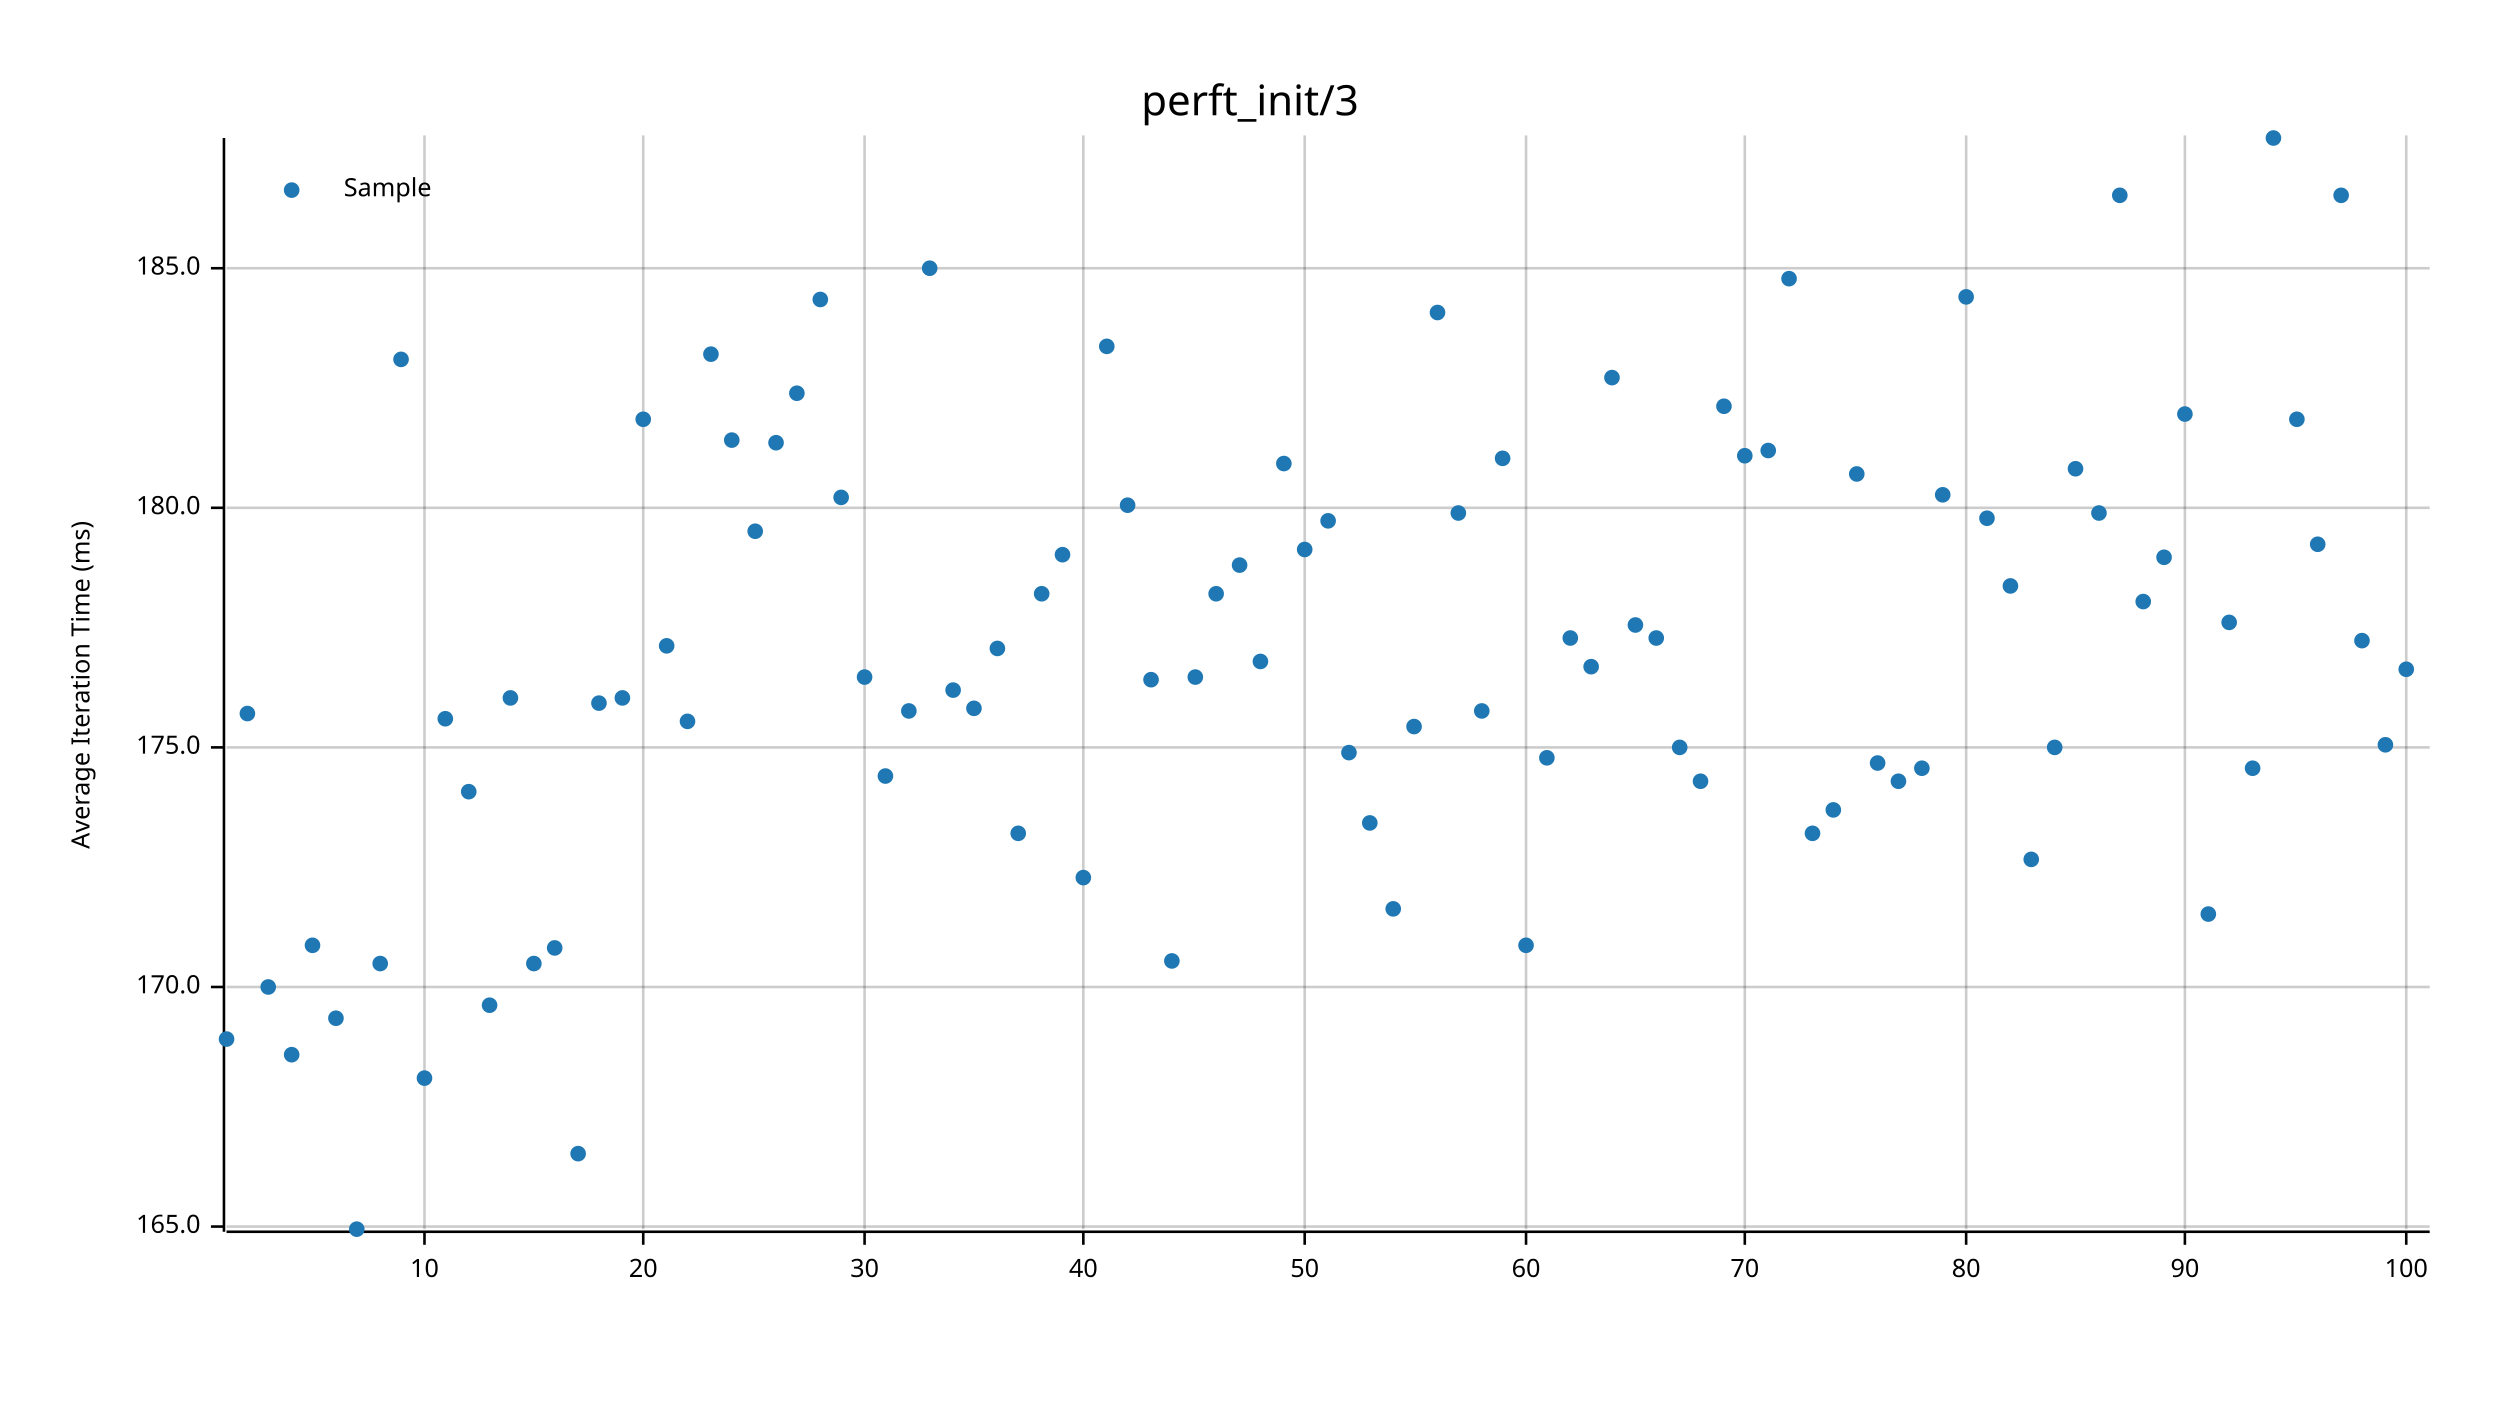
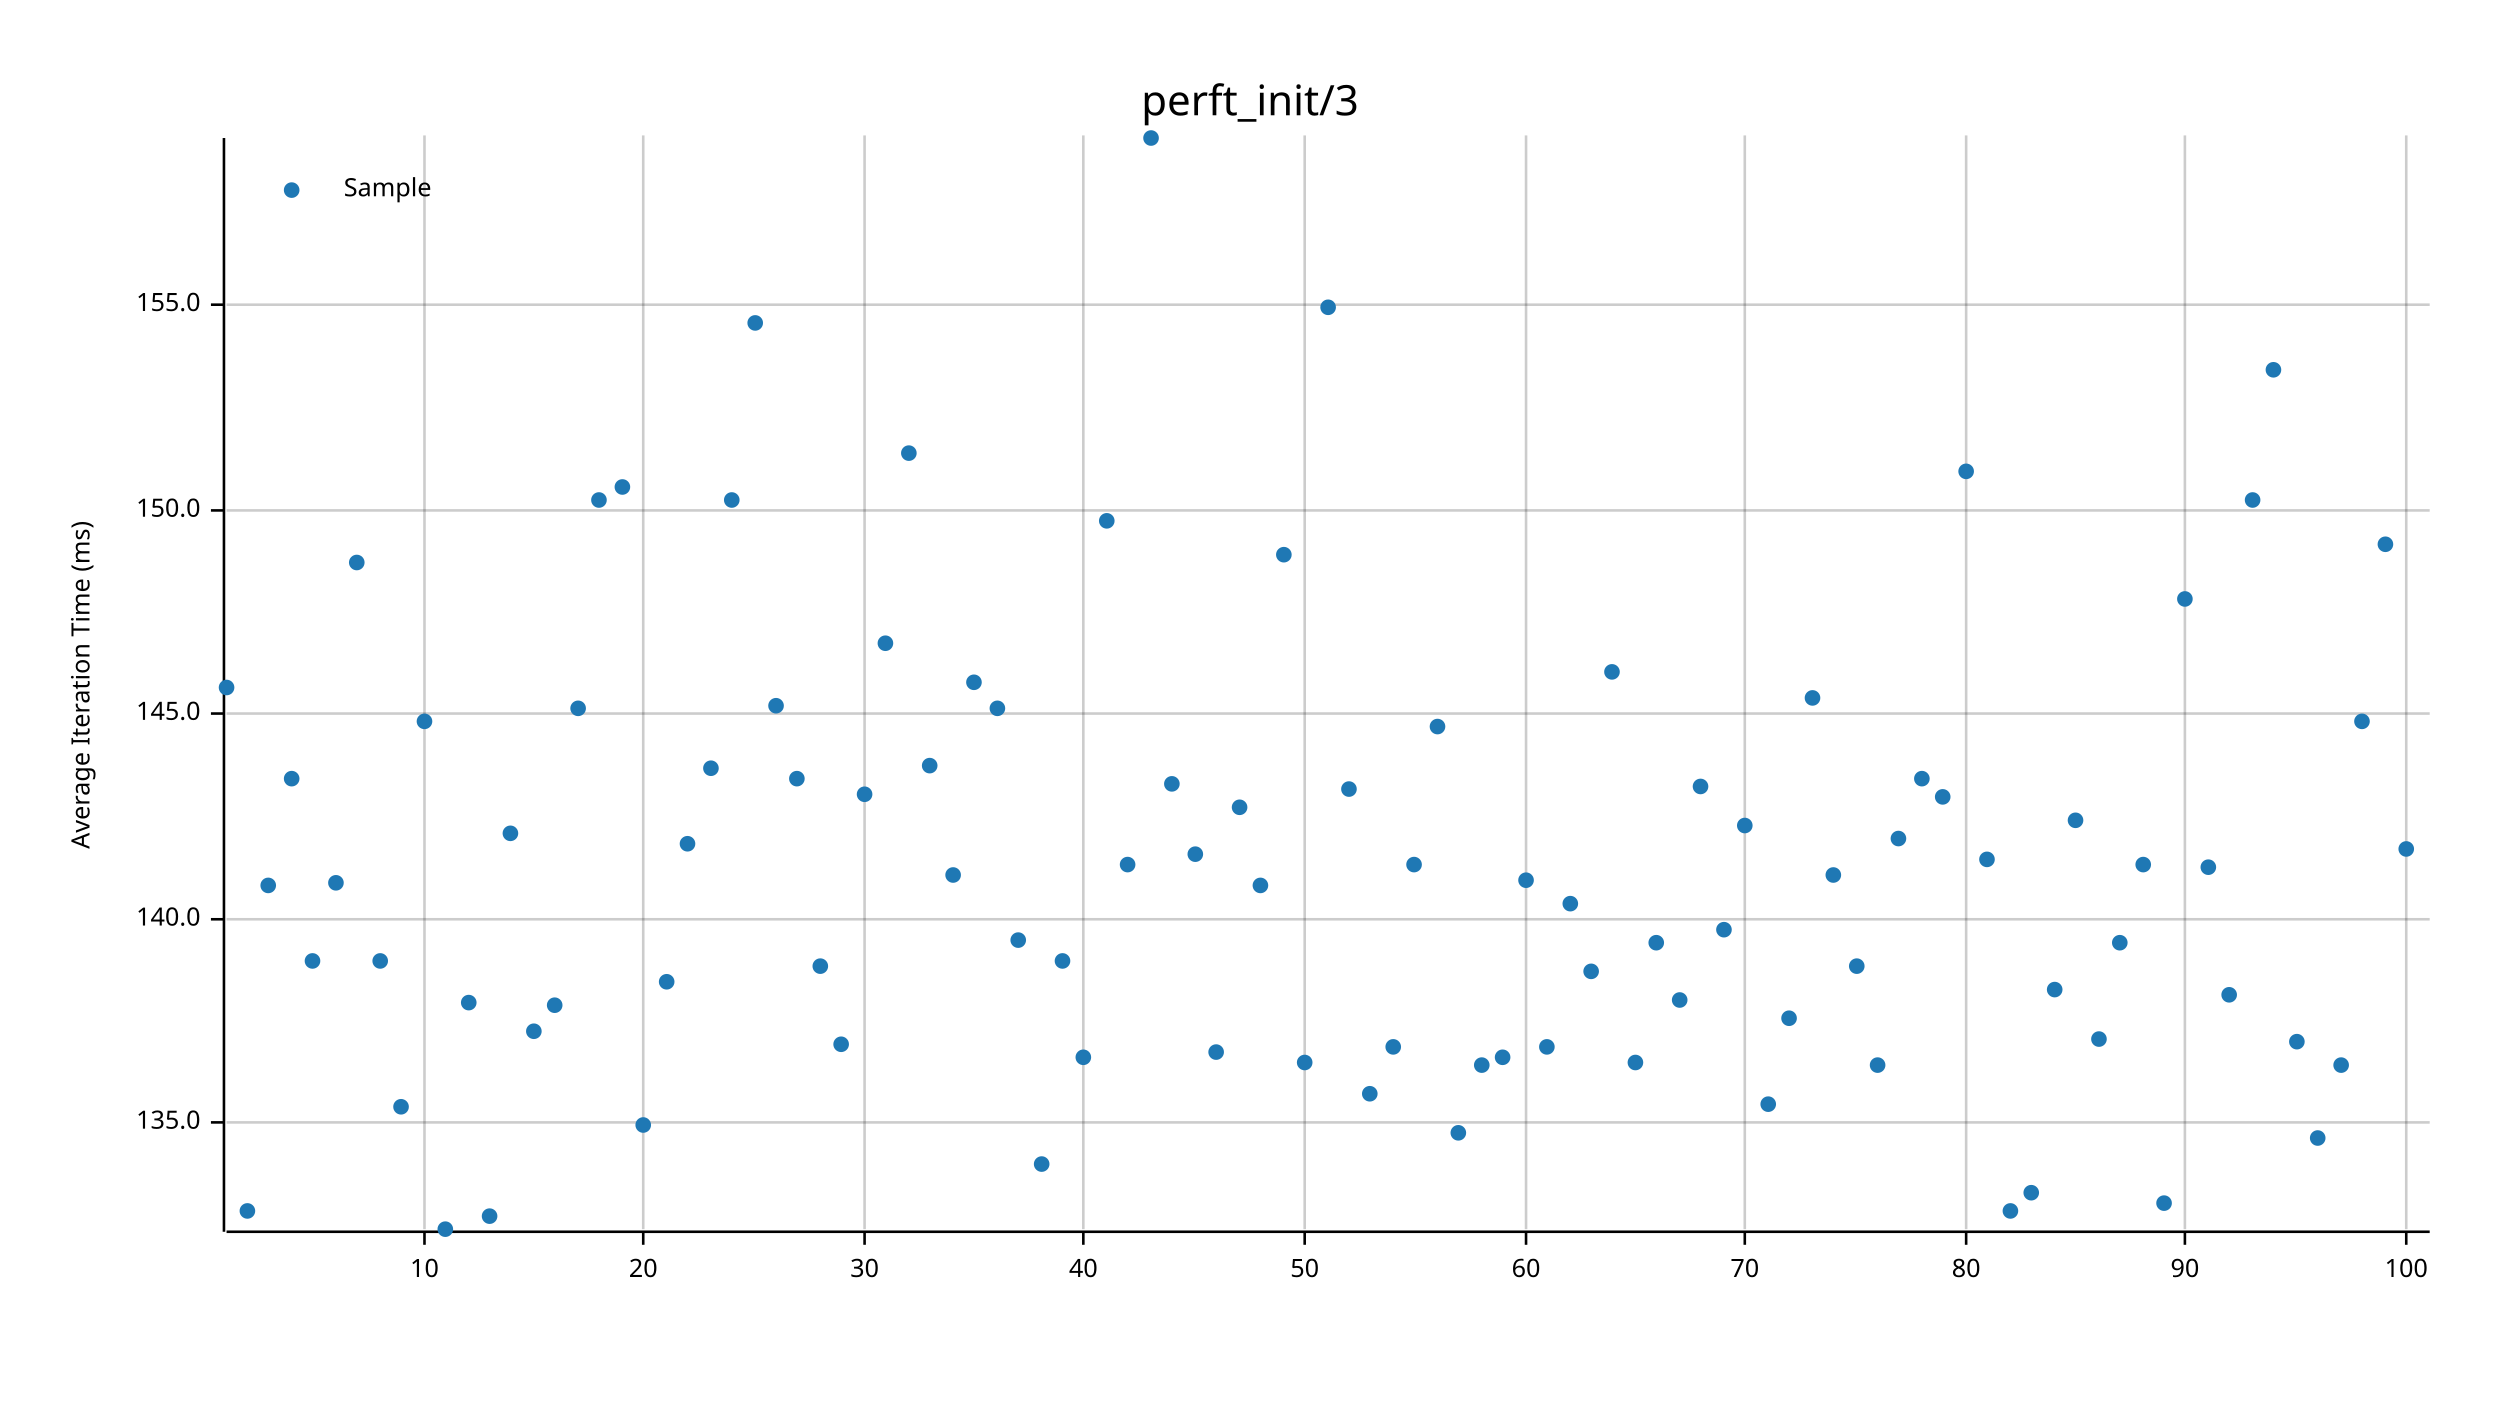
<svg xmlns="http://www.w3.org/2000/svg" width="960" height="540" viewBox="0 0 960 540">
  <text x="480" y="32" dy="0.76em" text-anchor="middle" font-family="sans-serif" font-size="16.129" opacity="1" fill="#000000">
perft_init/3
</text>
  <text x="27" y="263" dy="0.76em" text-anchor="middle" font-family="sans-serif" font-size="9.677" opacity="1" fill="#000000" transform="rotate(270, 27, 263)">
Average Iteration Time (ms)
</text>
  <line opacity="0.2" stroke="#000000" stroke-width="1" x1="163" y1="472" x2="163" y2="52" />
  <line opacity="0.2" stroke="#000000" stroke-width="1" x1="247" y1="472" x2="247" y2="52" />
  <line opacity="0.2" stroke="#000000" stroke-width="1" x1="332" y1="472" x2="332" y2="52" />
  <line opacity="0.2" stroke="#000000" stroke-width="1" x1="416" y1="472" x2="416" y2="52" />
  <line opacity="0.2" stroke="#000000" stroke-width="1" x1="501" y1="472" x2="501" y2="52" />
  <line opacity="0.2" stroke="#000000" stroke-width="1" x1="586" y1="472" x2="586" y2="52" />
  <line opacity="0.2" stroke="#000000" stroke-width="1" x1="670" y1="472" x2="670" y2="52" />
  <line opacity="0.2" stroke="#000000" stroke-width="1" x1="755" y1="472" x2="755" y2="52" />
  <line opacity="0.2" stroke="#000000" stroke-width="1" x1="839" y1="472" x2="839" y2="52" />
  <line opacity="0.2" stroke="#000000" stroke-width="1" x1="924" y1="472" x2="924" y2="52" />
-   <line opacity="0.2" stroke="#000000" stroke-width="1" x1="87" y1="471" x2="933" y2="471" />
-   <line opacity="0.2" stroke="#000000" stroke-width="1" x1="87" y1="379" x2="933" y2="379" />
-   <line opacity="0.2" stroke="#000000" stroke-width="1" x1="87" y1="287" x2="933" y2="287" />
-   <line opacity="0.2" stroke="#000000" stroke-width="1" x1="87" y1="195" x2="933" y2="195" />
-   <line opacity="0.2" stroke="#000000" stroke-width="1" x1="87" y1="103" x2="933" y2="103" />
+   <line opacity="0.2" stroke="#000000" stroke-width="1" x1="87" y1="431" x2="933" y2="431" />
+   <line opacity="0.2" stroke="#000000" stroke-width="1" x1="87" y1="353" x2="933" y2="353" />
+   <line opacity="0.2" stroke="#000000" stroke-width="1" x1="87" y1="274" x2="933" y2="274" />
+   <line opacity="0.2" stroke="#000000" stroke-width="1" x1="87" y1="196" x2="933" y2="196" />
+   <line opacity="0.2" stroke="#000000" stroke-width="1" x1="87" y1="117" x2="933" y2="117" />
  <polyline fill="none" opacity="1" stroke="#000000" stroke-width="1" points="86,53 86,473 " />
-   <text x="77" y="471" dy="0.5ex" text-anchor="end" font-family="sans-serif" font-size="9.677" opacity="1" fill="#000000">
- 165.0
+   <text x="77" y="431" dy="0.5ex" text-anchor="end" font-family="sans-serif" font-size="9.677" opacity="1" fill="#000000">
+ 135.0
</text>
-   <polyline fill="none" opacity="1" stroke="#000000" stroke-width="1" points="81,471 86,471 " />
-   <text x="77" y="379" dy="0.5ex" text-anchor="end" font-family="sans-serif" font-size="9.677" opacity="1" fill="#000000">
- 170.0
+   <polyline fill="none" opacity="1" stroke="#000000" stroke-width="1" points="81,431 86,431 " />
+   <text x="77" y="353" dy="0.5ex" text-anchor="end" font-family="sans-serif" font-size="9.677" opacity="1" fill="#000000">
+ 140.0
</text>
-   <polyline fill="none" opacity="1" stroke="#000000" stroke-width="1" points="81,379 86,379 " />
-   <text x="77" y="287" dy="0.5ex" text-anchor="end" font-family="sans-serif" font-size="9.677" opacity="1" fill="#000000">
- 175.0
+   <polyline fill="none" opacity="1" stroke="#000000" stroke-width="1" points="81,353 86,353 " />
+   <text x="77" y="274" dy="0.5ex" text-anchor="end" font-family="sans-serif" font-size="9.677" opacity="1" fill="#000000">
+ 145.0
</text>
-   <polyline fill="none" opacity="1" stroke="#000000" stroke-width="1" points="81,287 86,287 " />
-   <text x="77" y="195" dy="0.5ex" text-anchor="end" font-family="sans-serif" font-size="9.677" opacity="1" fill="#000000">
- 180.0
+   <polyline fill="none" opacity="1" stroke="#000000" stroke-width="1" points="81,274 86,274 " />
+   <text x="77" y="196" dy="0.5ex" text-anchor="end" font-family="sans-serif" font-size="9.677" opacity="1" fill="#000000">
+ 150.0
</text>
-   <polyline fill="none" opacity="1" stroke="#000000" stroke-width="1" points="81,195 86,195 " />
-   <text x="77" y="103" dy="0.5ex" text-anchor="end" font-family="sans-serif" font-size="9.677" opacity="1" fill="#000000">
- 185.0
+   <polyline fill="none" opacity="1" stroke="#000000" stroke-width="1" points="81,196 86,196 " />
+   <text x="77" y="117" dy="0.5ex" text-anchor="end" font-family="sans-serif" font-size="9.677" opacity="1" fill="#000000">
+ 155.0
</text>
-   <polyline fill="none" opacity="1" stroke="#000000" stroke-width="1" points="81,103 86,103 " />
+   <polyline fill="none" opacity="1" stroke="#000000" stroke-width="1" points="81,117 86,117 " />
  <polyline fill="none" opacity="1" stroke="#000000" stroke-width="1" points="87,473 933,473 " />
  <text x="163" y="483" dy="0.76em" text-anchor="middle" font-family="sans-serif" font-size="9.677" opacity="1" fill="#000000">
10
</text>
  <polyline fill="none" opacity="1" stroke="#000000" stroke-width="1" points="163,473 163,478 " />
  <text x="247" y="483" dy="0.76em" text-anchor="middle" font-family="sans-serif" font-size="9.677" opacity="1" fill="#000000">
20
</text>
  <polyline fill="none" opacity="1" stroke="#000000" stroke-width="1" points="247,473 247,478 " />
  <text x="332" y="483" dy="0.76em" text-anchor="middle" font-family="sans-serif" font-size="9.677" opacity="1" fill="#000000">
30
</text>
  <polyline fill="none" opacity="1" stroke="#000000" stroke-width="1" points="332,473 332,478 " />
  <text x="416" y="483" dy="0.76em" text-anchor="middle" font-family="sans-serif" font-size="9.677" opacity="1" fill="#000000">
40
</text>
  <polyline fill="none" opacity="1" stroke="#000000" stroke-width="1" points="416,473 416,478 " />
  <text x="501" y="483" dy="0.76em" text-anchor="middle" font-family="sans-serif" font-size="9.677" opacity="1" fill="#000000">
50
</text>
  <polyline fill="none" opacity="1" stroke="#000000" stroke-width="1" points="501,473 501,478 " />
  <text x="586" y="483" dy="0.76em" text-anchor="middle" font-family="sans-serif" font-size="9.677" opacity="1" fill="#000000">
60
</text>
  <polyline fill="none" opacity="1" stroke="#000000" stroke-width="1" points="586,473 586,478 " />
  <text x="670" y="483" dy="0.76em" text-anchor="middle" font-family="sans-serif" font-size="9.677" opacity="1" fill="#000000">
70
</text>
  <polyline fill="none" opacity="1" stroke="#000000" stroke-width="1" points="670,473 670,478 " />
  <text x="755" y="483" dy="0.76em" text-anchor="middle" font-family="sans-serif" font-size="9.677" opacity="1" fill="#000000">
80
</text>
  <polyline fill="none" opacity="1" stroke="#000000" stroke-width="1" points="755,473 755,478 " />
  <text x="839" y="483" dy="0.76em" text-anchor="middle" font-family="sans-serif" font-size="9.677" opacity="1" fill="#000000">
90
</text>
  <polyline fill="none" opacity="1" stroke="#000000" stroke-width="1" points="839,473 839,478 " />
  <text x="924" y="483" dy="0.76em" text-anchor="middle" font-family="sans-serif" font-size="9.677" opacity="1" fill="#000000">
100
</text>
  <polyline fill="none" opacity="1" stroke="#000000" stroke-width="1" points="924,473 924,478 " />
-   <circle cx="87" cy="399" r="3" opacity="1" fill="#1F78B4" stroke="none" />
-   <circle cx="95" cy="274" r="3" opacity="1" fill="#1F78B4" stroke="none" />
-   <circle cx="103" cy="379" r="3" opacity="1" fill="#1F78B4" stroke="none" />
-   <circle cx="112" cy="405" r="3" opacity="1" fill="#1F78B4" stroke="none" />
-   <circle cx="120" cy="363" r="3" opacity="1" fill="#1F78B4" stroke="none" />
-   <circle cx="129" cy="391" r="3" opacity="1" fill="#1F78B4" stroke="none" />
-   <circle cx="137" cy="472" r="3" opacity="1" fill="#1F78B4" stroke="none" />
-   <circle cx="146" cy="370" r="3" opacity="1" fill="#1F78B4" stroke="none" />
-   <circle cx="154" cy="138" r="3" opacity="1" fill="#1F78B4" stroke="none" />
-   <circle cx="163" cy="414" r="3" opacity="1" fill="#1F78B4" stroke="none" />
-   <circle cx="171" cy="276" r="3" opacity="1" fill="#1F78B4" stroke="none" />
-   <circle cx="180" cy="304" r="3" opacity="1" fill="#1F78B4" stroke="none" />
-   <circle cx="188" cy="386" r="3" opacity="1" fill="#1F78B4" stroke="none" />
-   <circle cx="196" cy="268" r="3" opacity="1" fill="#1F78B4" stroke="none" />
-   <circle cx="205" cy="370" r="3" opacity="1" fill="#1F78B4" stroke="none" />
-   <circle cx="213" cy="364" r="3" opacity="1" fill="#1F78B4" stroke="none" />
-   <circle cx="222" cy="443" r="3" opacity="1" fill="#1F78B4" stroke="none" />
-   <circle cx="230" cy="270" r="3" opacity="1" fill="#1F78B4" stroke="none" />
-   <circle cx="239" cy="268" r="3" opacity="1" fill="#1F78B4" stroke="none" />
-   <circle cx="247" cy="161" r="3" opacity="1" fill="#1F78B4" stroke="none" />
-   <circle cx="256" cy="248" r="3" opacity="1" fill="#1F78B4" stroke="none" />
-   <circle cx="264" cy="277" r="3" opacity="1" fill="#1F78B4" stroke="none" />
-   <circle cx="273" cy="136" r="3" opacity="1" fill="#1F78B4" stroke="none" />
-   <circle cx="281" cy="169" r="3" opacity="1" fill="#1F78B4" stroke="none" />
-   <circle cx="290" cy="204" r="3" opacity="1" fill="#1F78B4" stroke="none" />
-   <circle cx="298" cy="170" r="3" opacity="1" fill="#1F78B4" stroke="none" />
-   <circle cx="306" cy="151" r="3" opacity="1" fill="#1F78B4" stroke="none" />
-   <circle cx="315" cy="115" r="3" opacity="1" fill="#1F78B4" stroke="none" />
-   <circle cx="323" cy="191" r="3" opacity="1" fill="#1F78B4" stroke="none" />
-   <circle cx="332" cy="260" r="3" opacity="1" fill="#1F78B4" stroke="none" />
-   <circle cx="340" cy="298" r="3" opacity="1" fill="#1F78B4" stroke="none" />
-   <circle cx="349" cy="273" r="3" opacity="1" fill="#1F78B4" stroke="none" />
-   <circle cx="357" cy="103" r="3" opacity="1" fill="#1F78B4" stroke="none" />
-   <circle cx="366" cy="265" r="3" opacity="1" fill="#1F78B4" stroke="none" />
-   <circle cx="374" cy="272" r="3" opacity="1" fill="#1F78B4" stroke="none" />
-   <circle cx="383" cy="249" r="3" opacity="1" fill="#1F78B4" stroke="none" />
-   <circle cx="391" cy="320" r="3" opacity="1" fill="#1F78B4" stroke="none" />
-   <circle cx="400" cy="228" r="3" opacity="1" fill="#1F78B4" stroke="none" />
-   <circle cx="408" cy="213" r="3" opacity="1" fill="#1F78B4" stroke="none" />
-   <circle cx="416" cy="337" r="3" opacity="1" fill="#1F78B4" stroke="none" />
-   <circle cx="425" cy="133" r="3" opacity="1" fill="#1F78B4" stroke="none" />
-   <circle cx="433" cy="194" r="3" opacity="1" fill="#1F78B4" stroke="none" />
-   <circle cx="442" cy="261" r="3" opacity="1" fill="#1F78B4" stroke="none" />
-   <circle cx="450" cy="369" r="3" opacity="1" fill="#1F78B4" stroke="none" />
-   <circle cx="459" cy="260" r="3" opacity="1" fill="#1F78B4" stroke="none" />
-   <circle cx="467" cy="228" r="3" opacity="1" fill="#1F78B4" stroke="none" />
-   <circle cx="476" cy="217" r="3" opacity="1" fill="#1F78B4" stroke="none" />
-   <circle cx="484" cy="254" r="3" opacity="1" fill="#1F78B4" stroke="none" />
-   <circle cx="493" cy="178" r="3" opacity="1" fill="#1F78B4" stroke="none" />
-   <circle cx="501" cy="211" r="3" opacity="1" fill="#1F78B4" stroke="none" />
-   <circle cx="510" cy="200" r="3" opacity="1" fill="#1F78B4" stroke="none" />
-   <circle cx="518" cy="289" r="3" opacity="1" fill="#1F78B4" stroke="none" />
-   <circle cx="526" cy="316" r="3" opacity="1" fill="#1F78B4" stroke="none" />
-   <circle cx="535" cy="349" r="3" opacity="1" fill="#1F78B4" stroke="none" />
-   <circle cx="543" cy="279" r="3" opacity="1" fill="#1F78B4" stroke="none" />
-   <circle cx="552" cy="120" r="3" opacity="1" fill="#1F78B4" stroke="none" />
-   <circle cx="560" cy="197" r="3" opacity="1" fill="#1F78B4" stroke="none" />
-   <circle cx="569" cy="273" r="3" opacity="1" fill="#1F78B4" stroke="none" />
-   <circle cx="577" cy="176" r="3" opacity="1" fill="#1F78B4" stroke="none" />
-   <circle cx="586" cy="363" r="3" opacity="1" fill="#1F78B4" stroke="none" />
-   <circle cx="594" cy="291" r="3" opacity="1" fill="#1F78B4" stroke="none" />
-   <circle cx="603" cy="245" r="3" opacity="1" fill="#1F78B4" stroke="none" />
-   <circle cx="611" cy="256" r="3" opacity="1" fill="#1F78B4" stroke="none" />
-   <circle cx="619" cy="145" r="3" opacity="1" fill="#1F78B4" stroke="none" />
-   <circle cx="628" cy="240" r="3" opacity="1" fill="#1F78B4" stroke="none" />
-   <circle cx="636" cy="245" r="3" opacity="1" fill="#1F78B4" stroke="none" />
-   <circle cx="645" cy="287" r="3" opacity="1" fill="#1F78B4" stroke="none" />
-   <circle cx="653" cy="300" r="3" opacity="1" fill="#1F78B4" stroke="none" />
-   <circle cx="662" cy="156" r="3" opacity="1" fill="#1F78B4" stroke="none" />
-   <circle cx="670" cy="175" r="3" opacity="1" fill="#1F78B4" stroke="none" />
-   <circle cx="679" cy="173" r="3" opacity="1" fill="#1F78B4" stroke="none" />
-   <circle cx="687" cy="107" r="3" opacity="1" fill="#1F78B4" stroke="none" />
-   <circle cx="696" cy="320" r="3" opacity="1" fill="#1F78B4" stroke="none" />
-   <circle cx="704" cy="311" r="3" opacity="1" fill="#1F78B4" stroke="none" />
-   <circle cx="713" cy="182" r="3" opacity="1" fill="#1F78B4" stroke="none" />
-   <circle cx="721" cy="293" r="3" opacity="1" fill="#1F78B4" stroke="none" />
-   <circle cx="729" cy="300" r="3" opacity="1" fill="#1F78B4" stroke="none" />
-   <circle cx="738" cy="295" r="3" opacity="1" fill="#1F78B4" stroke="none" />
-   <circle cx="746" cy="190" r="3" opacity="1" fill="#1F78B4" stroke="none" />
-   <circle cx="755" cy="114" r="3" opacity="1" fill="#1F78B4" stroke="none" />
-   <circle cx="763" cy="199" r="3" opacity="1" fill="#1F78B4" stroke="none" />
-   <circle cx="772" cy="225" r="3" opacity="1" fill="#1F78B4" stroke="none" />
-   <circle cx="780" cy="330" r="3" opacity="1" fill="#1F78B4" stroke="none" />
-   <circle cx="789" cy="287" r="3" opacity="1" fill="#1F78B4" stroke="none" />
-   <circle cx="797" cy="180" r="3" opacity="1" fill="#1F78B4" stroke="none" />
-   <circle cx="806" cy="197" r="3" opacity="1" fill="#1F78B4" stroke="none" />
-   <circle cx="814" cy="75" r="3" opacity="1" fill="#1F78B4" stroke="none" />
-   <circle cx="823" cy="231" r="3" opacity="1" fill="#1F78B4" stroke="none" />
-   <circle cx="831" cy="214" r="3" opacity="1" fill="#1F78B4" stroke="none" />
-   <circle cx="839" cy="159" r="3" opacity="1" fill="#1F78B4" stroke="none" />
-   <circle cx="848" cy="351" r="3" opacity="1" fill="#1F78B4" stroke="none" />
-   <circle cx="856" cy="239" r="3" opacity="1" fill="#1F78B4" stroke="none" />
-   <circle cx="865" cy="295" r="3" opacity="1" fill="#1F78B4" stroke="none" />
-   <circle cx="873" cy="53" r="3" opacity="1" fill="#1F78B4" stroke="none" />
-   <circle cx="882" cy="161" r="3" opacity="1" fill="#1F78B4" stroke="none" />
-   <circle cx="890" cy="209" r="3" opacity="1" fill="#1F78B4" stroke="none" />
-   <circle cx="899" cy="75" r="3" opacity="1" fill="#1F78B4" stroke="none" />
-   <circle cx="907" cy="246" r="3" opacity="1" fill="#1F78B4" stroke="none" />
-   <circle cx="916" cy="286" r="3" opacity="1" fill="#1F78B4" stroke="none" />
-   <circle cx="924" cy="257" r="3" opacity="1" fill="#1F78B4" stroke="none" />
+   <circle cx="87" cy="264" r="3" opacity="1" fill="#1F78B4" stroke="none" />
+   <circle cx="95" cy="465" r="3" opacity="1" fill="#1F78B4" stroke="none" />
+   <circle cx="103" cy="340" r="3" opacity="1" fill="#1F78B4" stroke="none" />
+   <circle cx="112" cy="299" r="3" opacity="1" fill="#1F78B4" stroke="none" />
+   <circle cx="120" cy="369" r="3" opacity="1" fill="#1F78B4" stroke="none" />
+   <circle cx="129" cy="339" r="3" opacity="1" fill="#1F78B4" stroke="none" />
+   <circle cx="137" cy="216" r="3" opacity="1" fill="#1F78B4" stroke="none" />
+   <circle cx="146" cy="369" r="3" opacity="1" fill="#1F78B4" stroke="none" />
+   <circle cx="154" cy="425" r="3" opacity="1" fill="#1F78B4" stroke="none" />
+   <circle cx="163" cy="277" r="3" opacity="1" fill="#1F78B4" stroke="none" />
+   <circle cx="171" cy="472" r="3" opacity="1" fill="#1F78B4" stroke="none" />
+   <circle cx="180" cy="385" r="3" opacity="1" fill="#1F78B4" stroke="none" />
+   <circle cx="188" cy="467" r="3" opacity="1" fill="#1F78B4" stroke="none" />
+   <circle cx="196" cy="320" r="3" opacity="1" fill="#1F78B4" stroke="none" />
+   <circle cx="205" cy="396" r="3" opacity="1" fill="#1F78B4" stroke="none" />
+   <circle cx="213" cy="386" r="3" opacity="1" fill="#1F78B4" stroke="none" />
+   <circle cx="222" cy="272" r="3" opacity="1" fill="#1F78B4" stroke="none" />
+   <circle cx="230" cy="192" r="3" opacity="1" fill="#1F78B4" stroke="none" />
+   <circle cx="239" cy="187" r="3" opacity="1" fill="#1F78B4" stroke="none" />
+   <circle cx="247" cy="432" r="3" opacity="1" fill="#1F78B4" stroke="none" />
+   <circle cx="256" cy="377" r="3" opacity="1" fill="#1F78B4" stroke="none" />
+   <circle cx="264" cy="324" r="3" opacity="1" fill="#1F78B4" stroke="none" />
+   <circle cx="273" cy="295" r="3" opacity="1" fill="#1F78B4" stroke="none" />
+   <circle cx="281" cy="192" r="3" opacity="1" fill="#1F78B4" stroke="none" />
+   <circle cx="290" cy="124" r="3" opacity="1" fill="#1F78B4" stroke="none" />
+   <circle cx="298" cy="271" r="3" opacity="1" fill="#1F78B4" stroke="none" />
+   <circle cx="306" cy="299" r="3" opacity="1" fill="#1F78B4" stroke="none" />
+   <circle cx="315" cy="371" r="3" opacity="1" fill="#1F78B4" stroke="none" />
+   <circle cx="323" cy="401" r="3" opacity="1" fill="#1F78B4" stroke="none" />
+   <circle cx="332" cy="305" r="3" opacity="1" fill="#1F78B4" stroke="none" />
+   <circle cx="340" cy="247" r="3" opacity="1" fill="#1F78B4" stroke="none" />
+   <circle cx="349" cy="174" r="3" opacity="1" fill="#1F78B4" stroke="none" />
+   <circle cx="357" cy="294" r="3" opacity="1" fill="#1F78B4" stroke="none" />
+   <circle cx="366" cy="336" r="3" opacity="1" fill="#1F78B4" stroke="none" />
+   <circle cx="374" cy="262" r="3" opacity="1" fill="#1F78B4" stroke="none" />
+   <circle cx="383" cy="272" r="3" opacity="1" fill="#1F78B4" stroke="none" />
+   <circle cx="391" cy="361" r="3" opacity="1" fill="#1F78B4" stroke="none" />
+   <circle cx="400" cy="447" r="3" opacity="1" fill="#1F78B4" stroke="none" />
+   <circle cx="408" cy="369" r="3" opacity="1" fill="#1F78B4" stroke="none" />
+   <circle cx="416" cy="406" r="3" opacity="1" fill="#1F78B4" stroke="none" />
+   <circle cx="425" cy="200" r="3" opacity="1" fill="#1F78B4" stroke="none" />
+   <circle cx="433" cy="332" r="3" opacity="1" fill="#1F78B4" stroke="none" />
+   <circle cx="442" cy="53" r="3" opacity="1" fill="#1F78B4" stroke="none" />
+   <circle cx="450" cy="301" r="3" opacity="1" fill="#1F78B4" stroke="none" />
+   <circle cx="459" cy="328" r="3" opacity="1" fill="#1F78B4" stroke="none" />
+   <circle cx="467" cy="404" r="3" opacity="1" fill="#1F78B4" stroke="none" />
+   <circle cx="476" cy="310" r="3" opacity="1" fill="#1F78B4" stroke="none" />
+   <circle cx="484" cy="340" r="3" opacity="1" fill="#1F78B4" stroke="none" />
+   <circle cx="493" cy="213" r="3" opacity="1" fill="#1F78B4" stroke="none" />
+   <circle cx="501" cy="408" r="3" opacity="1" fill="#1F78B4" stroke="none" />
+   <circle cx="510" cy="118" r="3" opacity="1" fill="#1F78B4" stroke="none" />
+   <circle cx="518" cy="303" r="3" opacity="1" fill="#1F78B4" stroke="none" />
+   <circle cx="526" cy="420" r="3" opacity="1" fill="#1F78B4" stroke="none" />
+   <circle cx="535" cy="402" r="3" opacity="1" fill="#1F78B4" stroke="none" />
+   <circle cx="543" cy="332" r="3" opacity="1" fill="#1F78B4" stroke="none" />
+   <circle cx="552" cy="279" r="3" opacity="1" fill="#1F78B4" stroke="none" />
+   <circle cx="560" cy="435" r="3" opacity="1" fill="#1F78B4" stroke="none" />
+   <circle cx="569" cy="409" r="3" opacity="1" fill="#1F78B4" stroke="none" />
+   <circle cx="577" cy="406" r="3" opacity="1" fill="#1F78B4" stroke="none" />
+   <circle cx="586" cy="338" r="3" opacity="1" fill="#1F78B4" stroke="none" />
+   <circle cx="594" cy="402" r="3" opacity="1" fill="#1F78B4" stroke="none" />
+   <circle cx="603" cy="347" r="3" opacity="1" fill="#1F78B4" stroke="none" />
+   <circle cx="611" cy="373" r="3" opacity="1" fill="#1F78B4" stroke="none" />
+   <circle cx="619" cy="258" r="3" opacity="1" fill="#1F78B4" stroke="none" />
+   <circle cx="628" cy="408" r="3" opacity="1" fill="#1F78B4" stroke="none" />
+   <circle cx="636" cy="362" r="3" opacity="1" fill="#1F78B4" stroke="none" />
+   <circle cx="645" cy="384" r="3" opacity="1" fill="#1F78B4" stroke="none" />
+   <circle cx="653" cy="302" r="3" opacity="1" fill="#1F78B4" stroke="none" />
+   <circle cx="662" cy="357" r="3" opacity="1" fill="#1F78B4" stroke="none" />
+   <circle cx="670" cy="317" r="3" opacity="1" fill="#1F78B4" stroke="none" />
+   <circle cx="679" cy="424" r="3" opacity="1" fill="#1F78B4" stroke="none" />
+   <circle cx="687" cy="391" r="3" opacity="1" fill="#1F78B4" stroke="none" />
+   <circle cx="696" cy="268" r="3" opacity="1" fill="#1F78B4" stroke="none" />
+   <circle cx="704" cy="336" r="3" opacity="1" fill="#1F78B4" stroke="none" />
+   <circle cx="713" cy="371" r="3" opacity="1" fill="#1F78B4" stroke="none" />
+   <circle cx="721" cy="409" r="3" opacity="1" fill="#1F78B4" stroke="none" />
+   <circle cx="729" cy="322" r="3" opacity="1" fill="#1F78B4" stroke="none" />
+   <circle cx="738" cy="299" r="3" opacity="1" fill="#1F78B4" stroke="none" />
+   <circle cx="746" cy="306" r="3" opacity="1" fill="#1F78B4" stroke="none" />
+   <circle cx="755" cy="181" r="3" opacity="1" fill="#1F78B4" stroke="none" />
+   <circle cx="763" cy="330" r="3" opacity="1" fill="#1F78B4" stroke="none" />
+   <circle cx="772" cy="465" r="3" opacity="1" fill="#1F78B4" stroke="none" />
+   <circle cx="780" cy="458" r="3" opacity="1" fill="#1F78B4" stroke="none" />
+   <circle cx="789" cy="380" r="3" opacity="1" fill="#1F78B4" stroke="none" />
+   <circle cx="797" cy="315" r="3" opacity="1" fill="#1F78B4" stroke="none" />
+   <circle cx="806" cy="399" r="3" opacity="1" fill="#1F78B4" stroke="none" />
+   <circle cx="814" cy="362" r="3" opacity="1" fill="#1F78B4" stroke="none" />
+   <circle cx="823" cy="332" r="3" opacity="1" fill="#1F78B4" stroke="none" />
+   <circle cx="831" cy="462" r="3" opacity="1" fill="#1F78B4" stroke="none" />
+   <circle cx="839" cy="230" r="3" opacity="1" fill="#1F78B4" stroke="none" />
+   <circle cx="848" cy="333" r="3" opacity="1" fill="#1F78B4" stroke="none" />
+   <circle cx="856" cy="382" r="3" opacity="1" fill="#1F78B4" stroke="none" />
+   <circle cx="865" cy="192" r="3" opacity="1" fill="#1F78B4" stroke="none" />
+   <circle cx="873" cy="142" r="3" opacity="1" fill="#1F78B4" stroke="none" />
+   <circle cx="882" cy="400" r="3" opacity="1" fill="#1F78B4" stroke="none" />
+   <circle cx="890" cy="437" r="3" opacity="1" fill="#1F78B4" stroke="none" />
+   <circle cx="899" cy="409" r="3" opacity="1" fill="#1F78B4" stroke="none" />
+   <circle cx="907" cy="277" r="3" opacity="1" fill="#1F78B4" stroke="none" />
+   <circle cx="916" cy="209" r="3" opacity="1" fill="#1F78B4" stroke="none" />
+   <circle cx="924" cy="326" r="3" opacity="1" fill="#1F78B4" stroke="none" />
  <text x="132" y="68" dy="0.76em" text-anchor="start" font-family="sans-serif" font-size="9.677" opacity="1" fill="#000000">
Sample
</text>
  <circle cx="112" cy="73" r="3" opacity="1" fill="#1F78B4" stroke="none" />
</svg>
